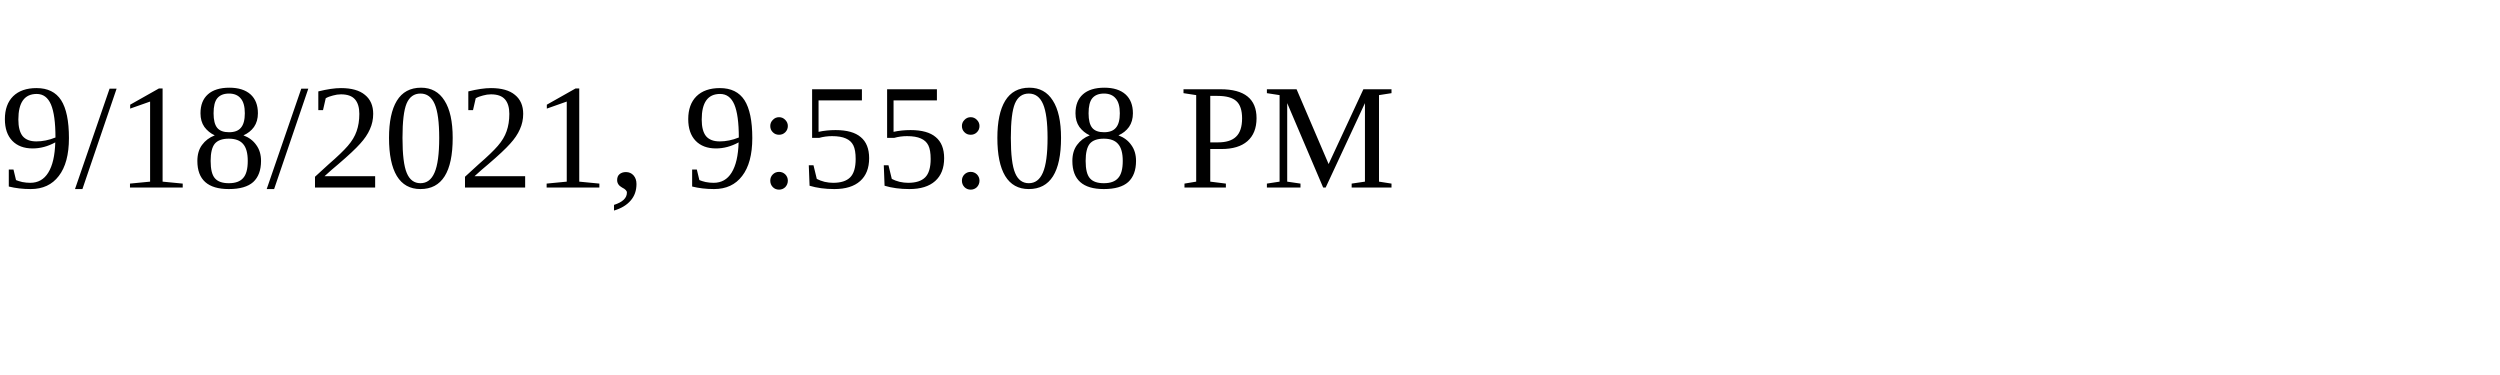
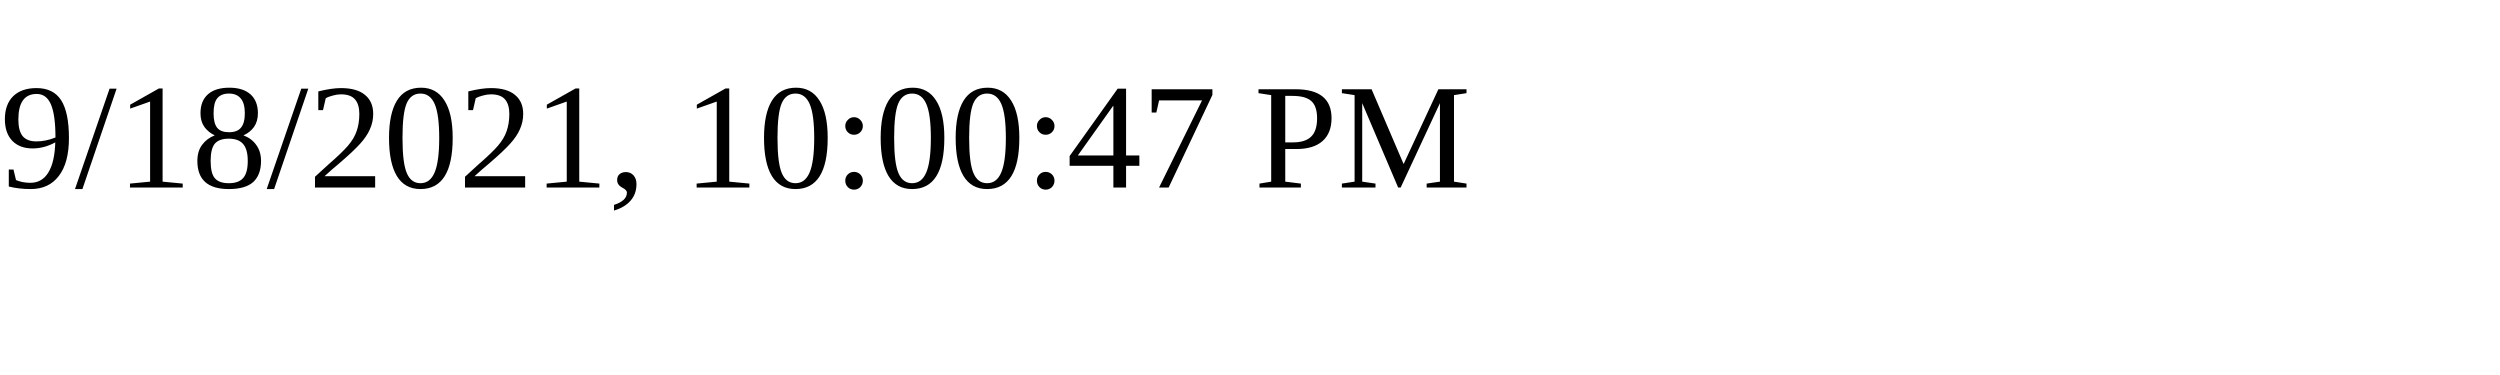
<svg xmlns="http://www.w3.org/2000/svg" height="30" width="200">
-   <text x="0" y="15">9/18/2021, 9:55:08 PM</text>
+   <text x="0" y="15">9/18/2021, 10:00:47 PM</text>
</svg>
